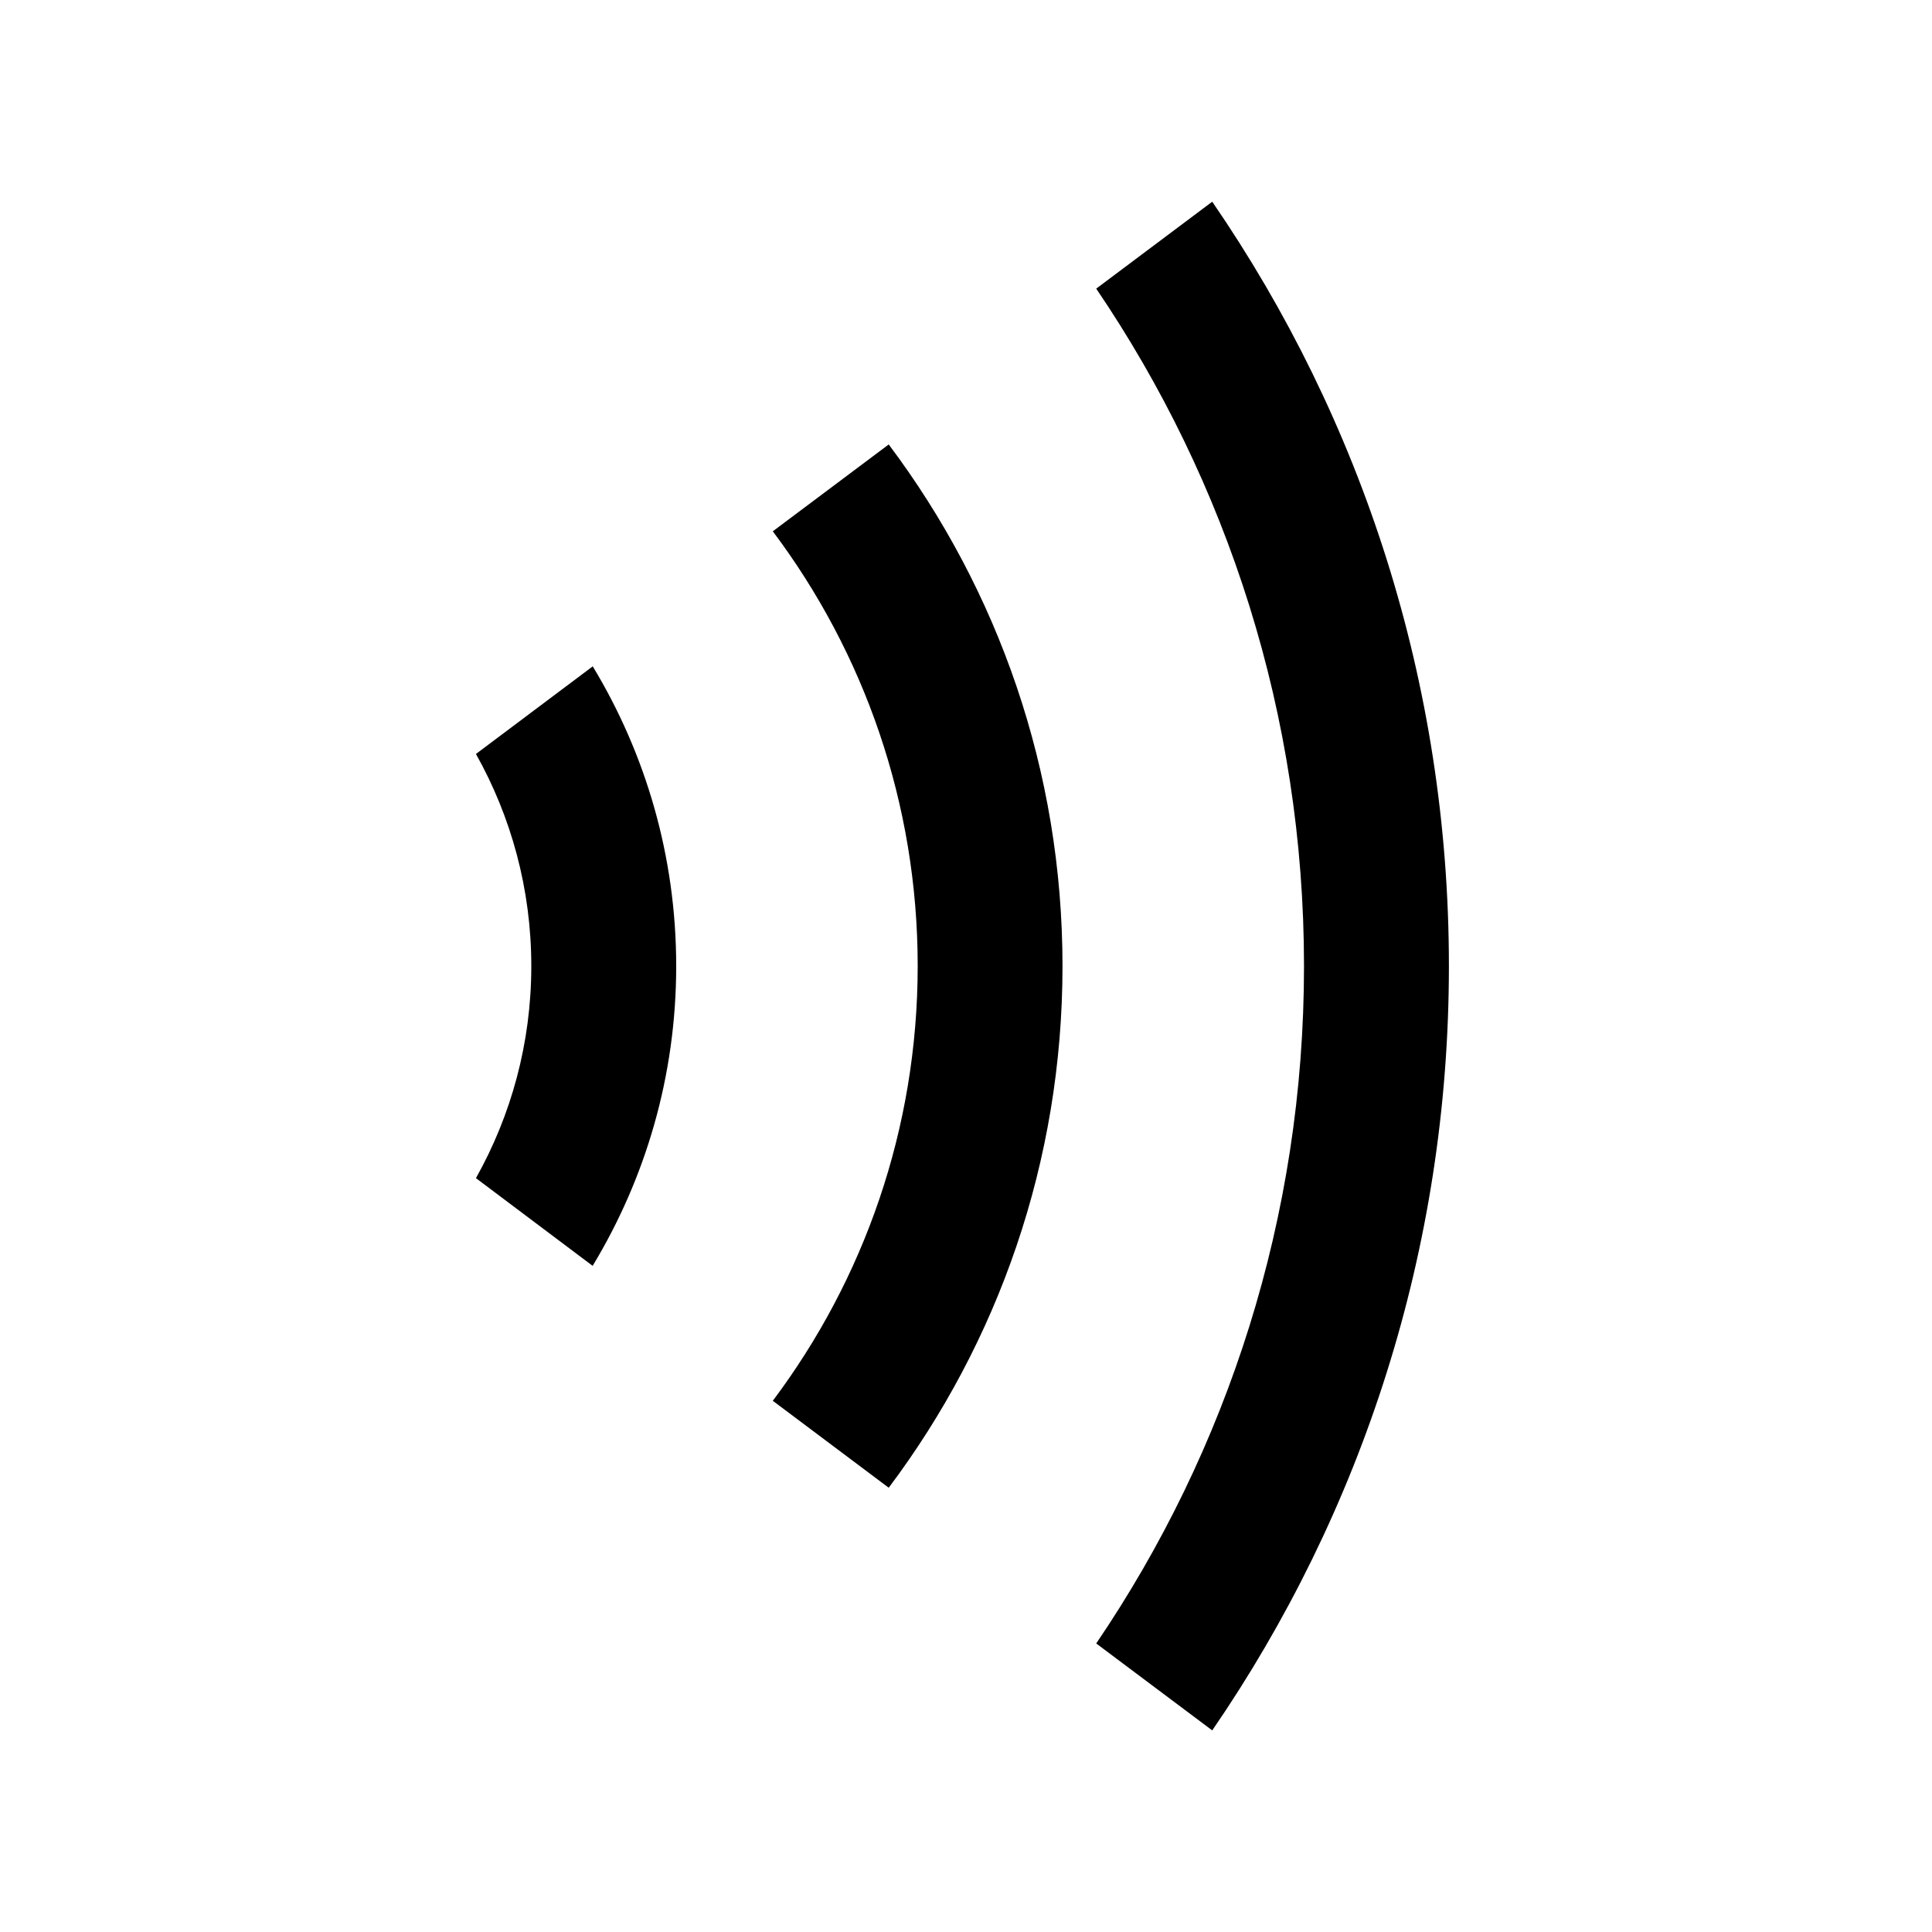
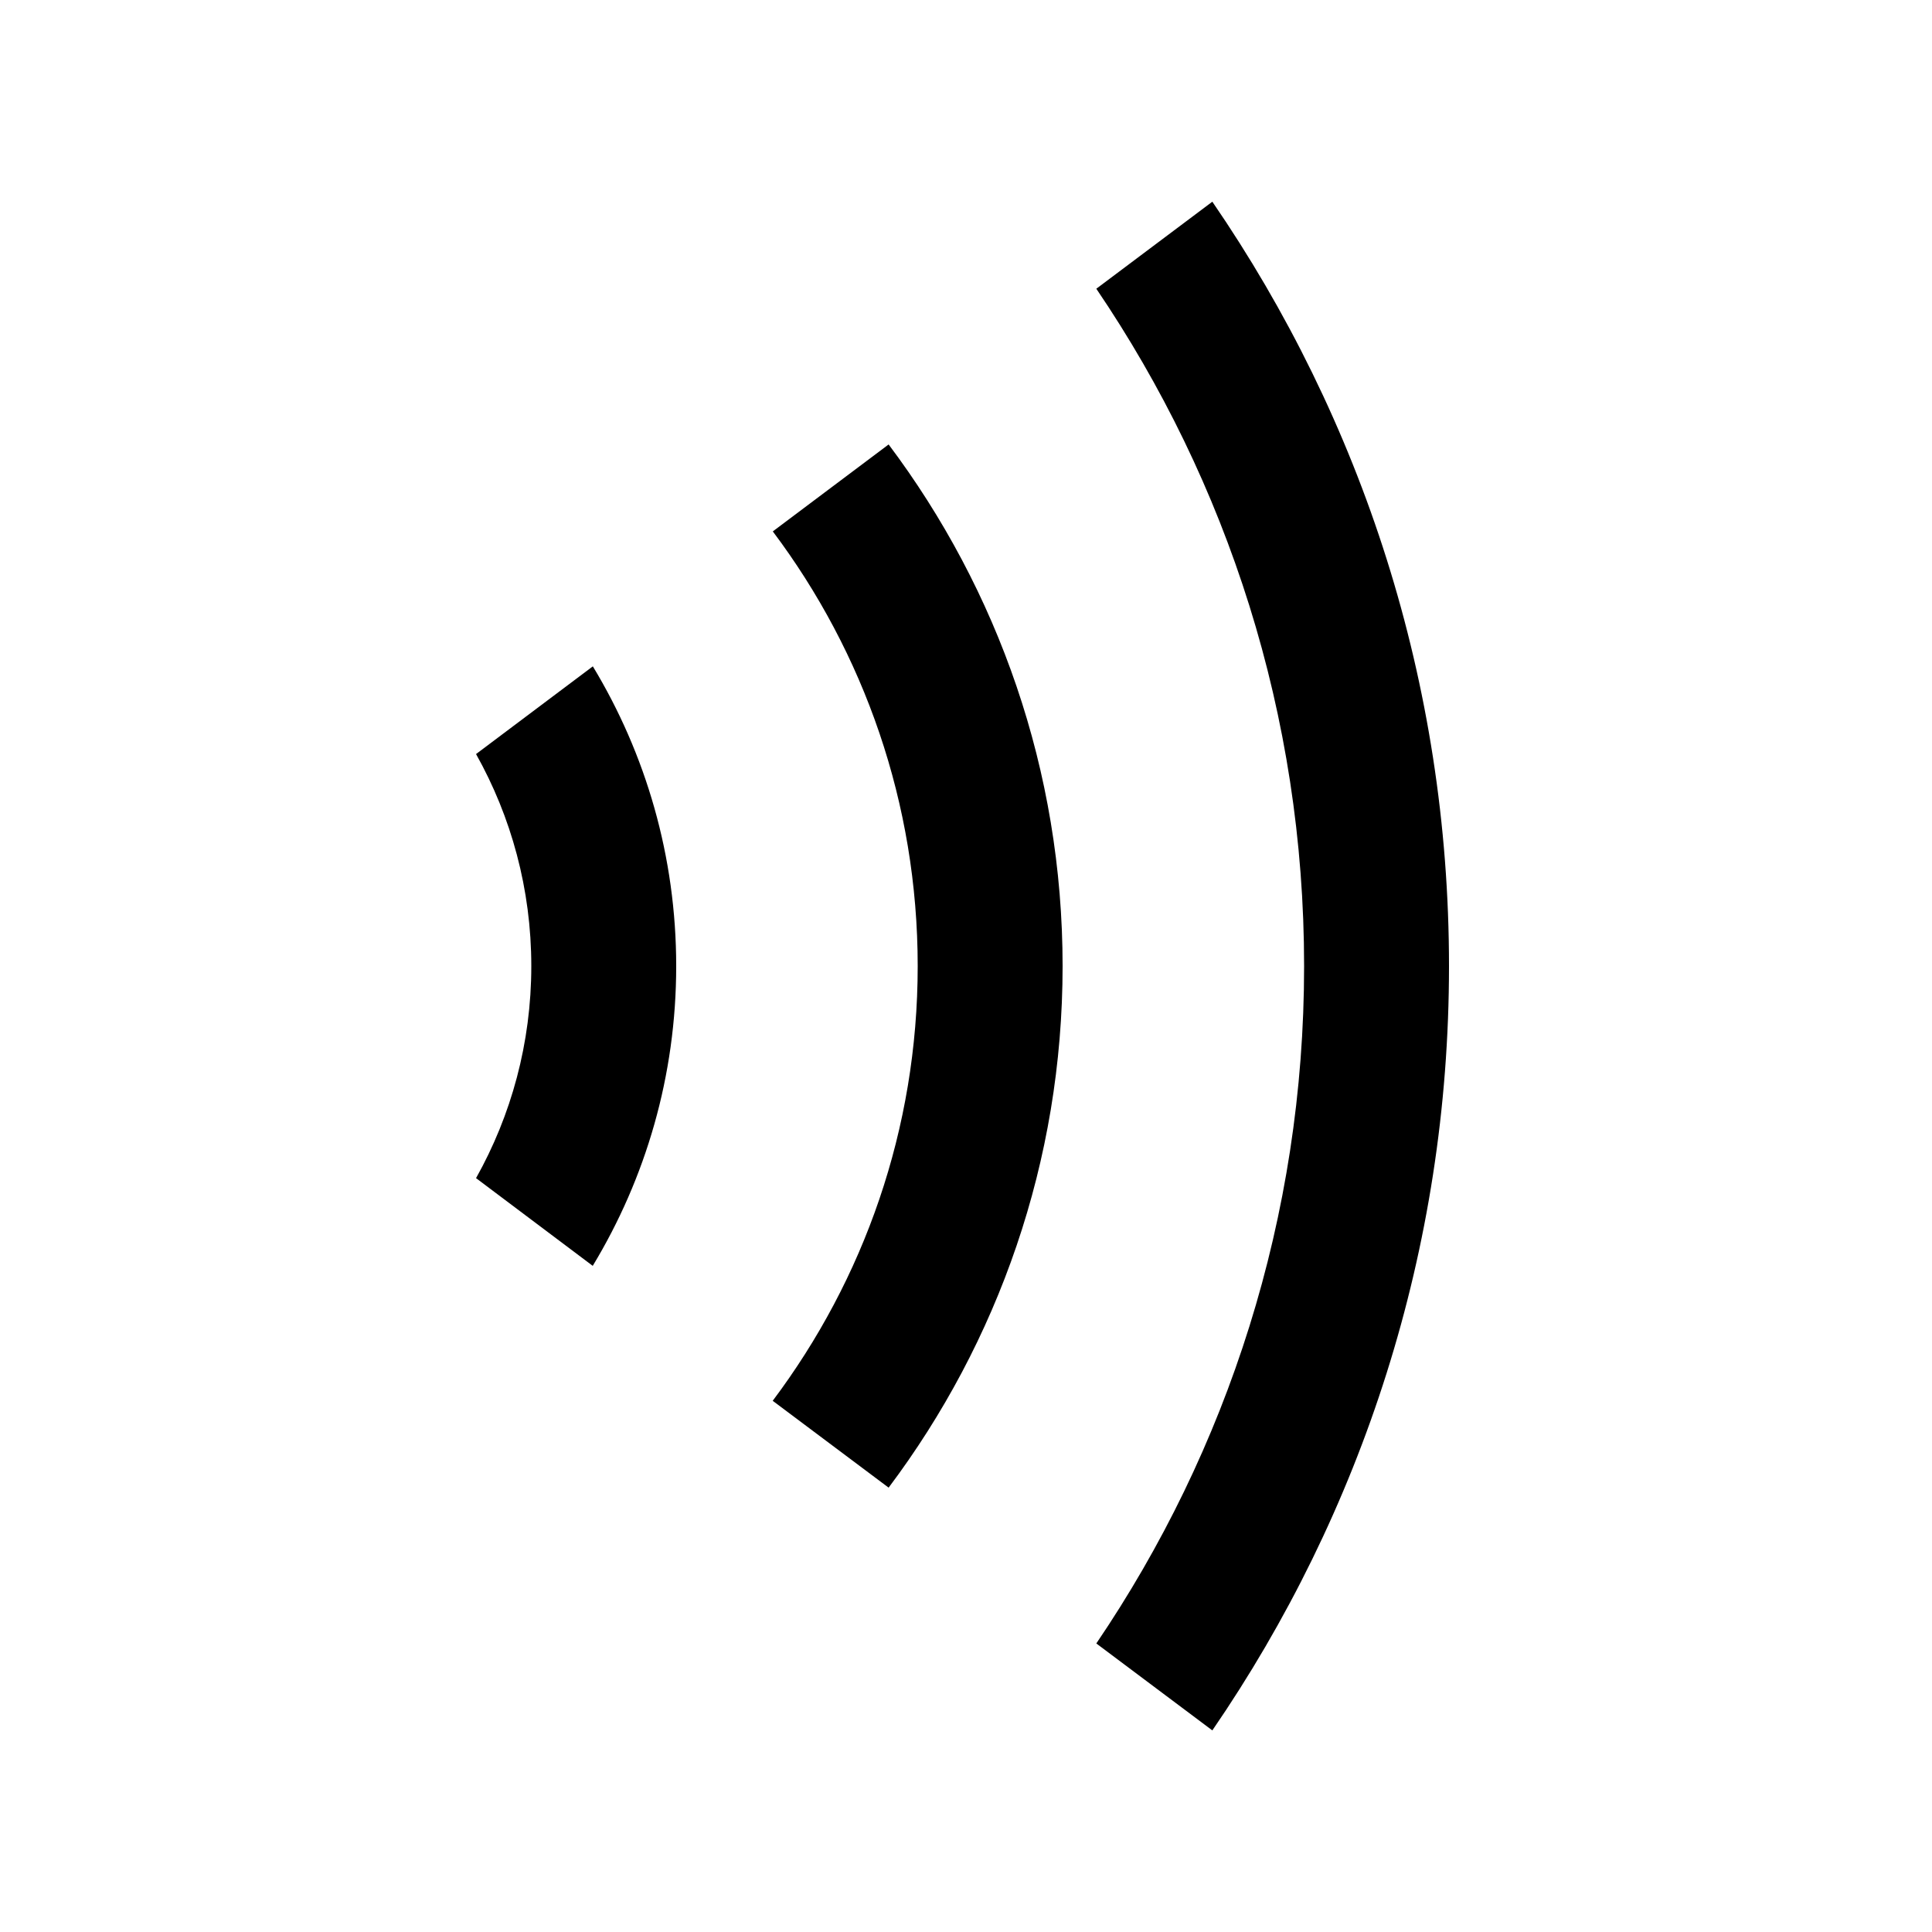
<svg xmlns="http://www.w3.org/2000/svg" width="20" height="20" viewBox="0 0 20 20" fill="none">
  <rect width="20" height="20" fill="none" />
-   <path d="M12.549 2.088C14.095 4.339 14.999 7.064 14.999 10.001C14.999 12.938 14.094 15.662 12.549 17.913L11.348 17.013C12.706 15.013 13.499 12.6 13.499 10.001C13.499 7.402 12.706 4.988 11.348 2.988L12.549 2.088Z" fill="#000000" />
-   <path d="M9.2 4.601C10.33 6.105 10.999 7.975 10.999 10.001C10.999 12.027 10.33 13.897 9.2 15.401L8 14.501C8.941 13.247 9.499 11.69 9.5 10.001C9.5 8.312 8.942 6.754 8 5.5L9.2 4.601Z" fill="#000000" />
-   <path d="M6.136 6.898C6.684 7.804 7 8.865 7 10.001C7 11.137 6.683 12.198 6.135 13.104L4.927 12.196C5.291 11.547 5.5 10.799 5.5 10.001C5.5 9.203 5.291 8.454 4.927 7.805L6.136 6.898Z" fill="#000000" />
+   <path d="M12.55 2.088C14.095 4.339 15 7.064 15 10.001C15 12.938 14.095 15.662 12.55 17.913L11.349 17.013C12.706 15.013 13.5 12.6 13.5 10.001C13.5 7.402 12.706 4.989 11.349 2.989L12.55 2.088Z" fill="#000000" />
+   <path d="M9.199 4.601C10.329 6.105 11 7.974 11 10.001C11 12.027 10.329 13.896 9.199 15.4L7.999 14.501C8.941 13.247 9.5 11.69 9.5 10.001C9.5 8.312 8.942 6.755 8 5.501L9.199 4.601Z" fill="#000000" />
+   <path d="M6.137 6.898C6.685 7.804 7 8.866 7 10.001C7 11.137 6.684 12.198 6.136 13.104L4.928 12.196C5.292 11.547 5.5 10.798 5.5 10.001C5.5 9.204 5.292 8.455 4.928 7.806L6.137 6.898Z" fill="#000000" />
</svg>
